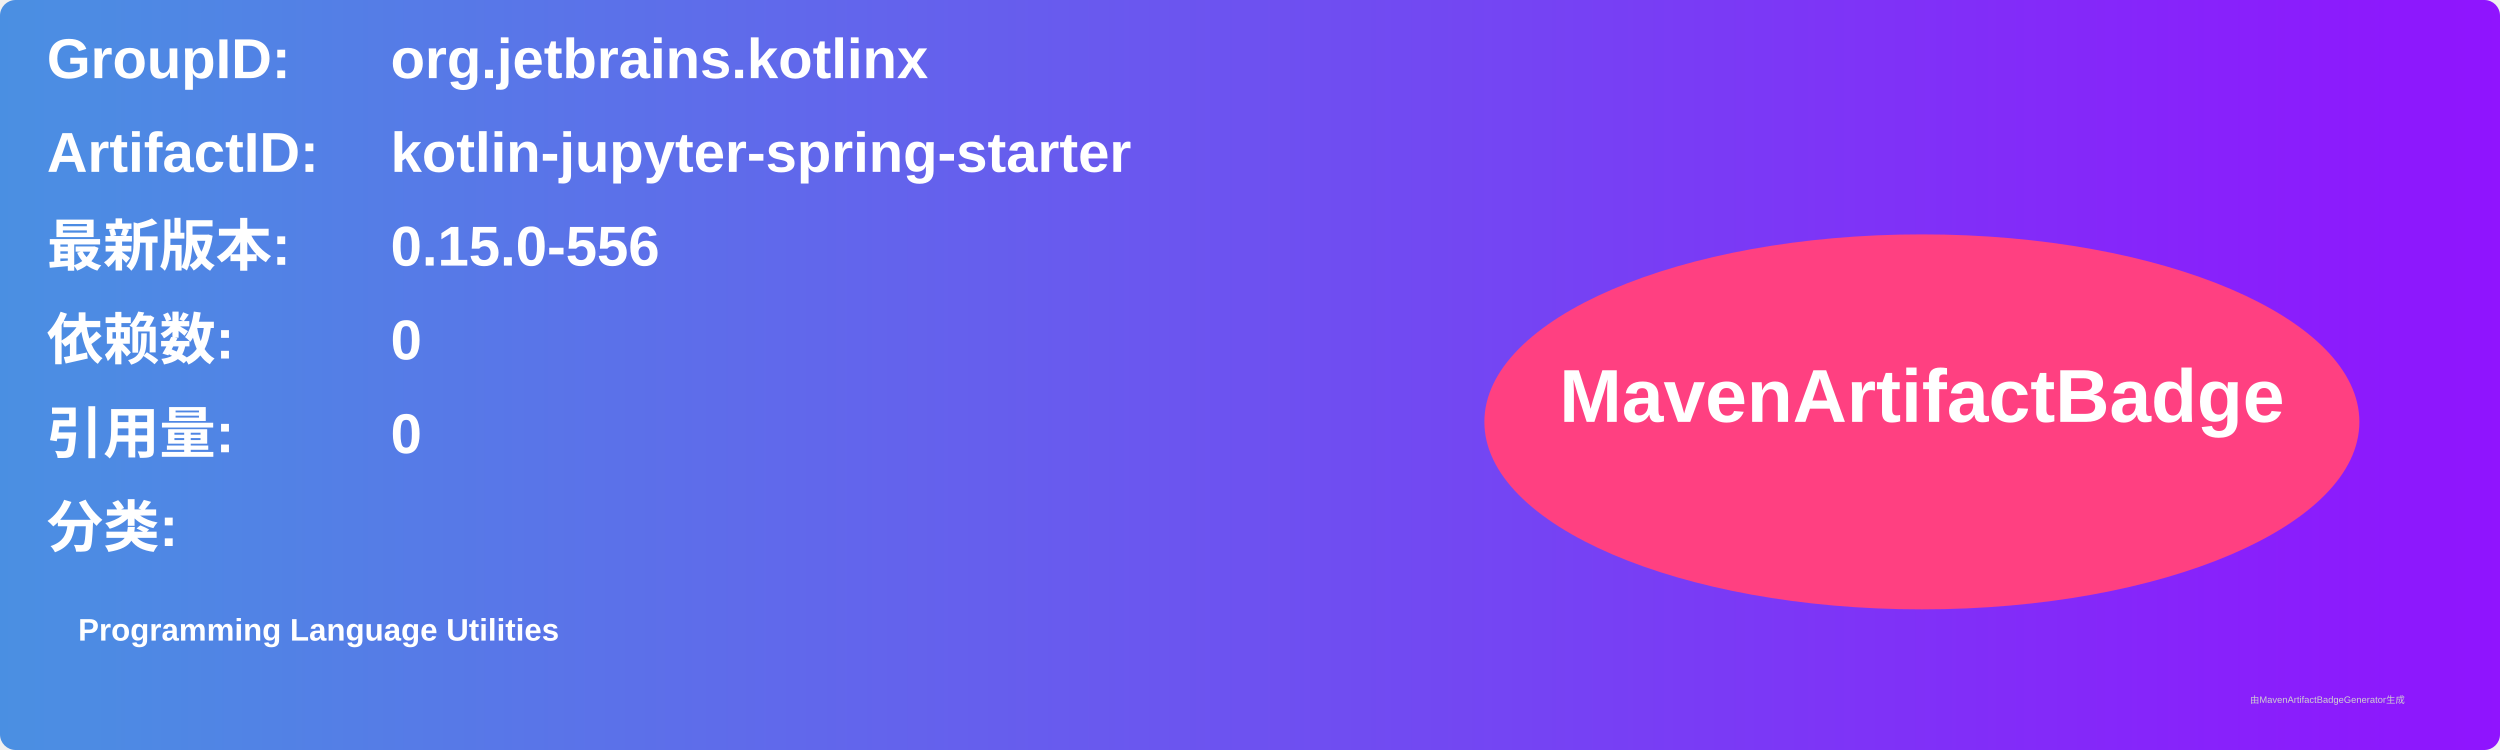
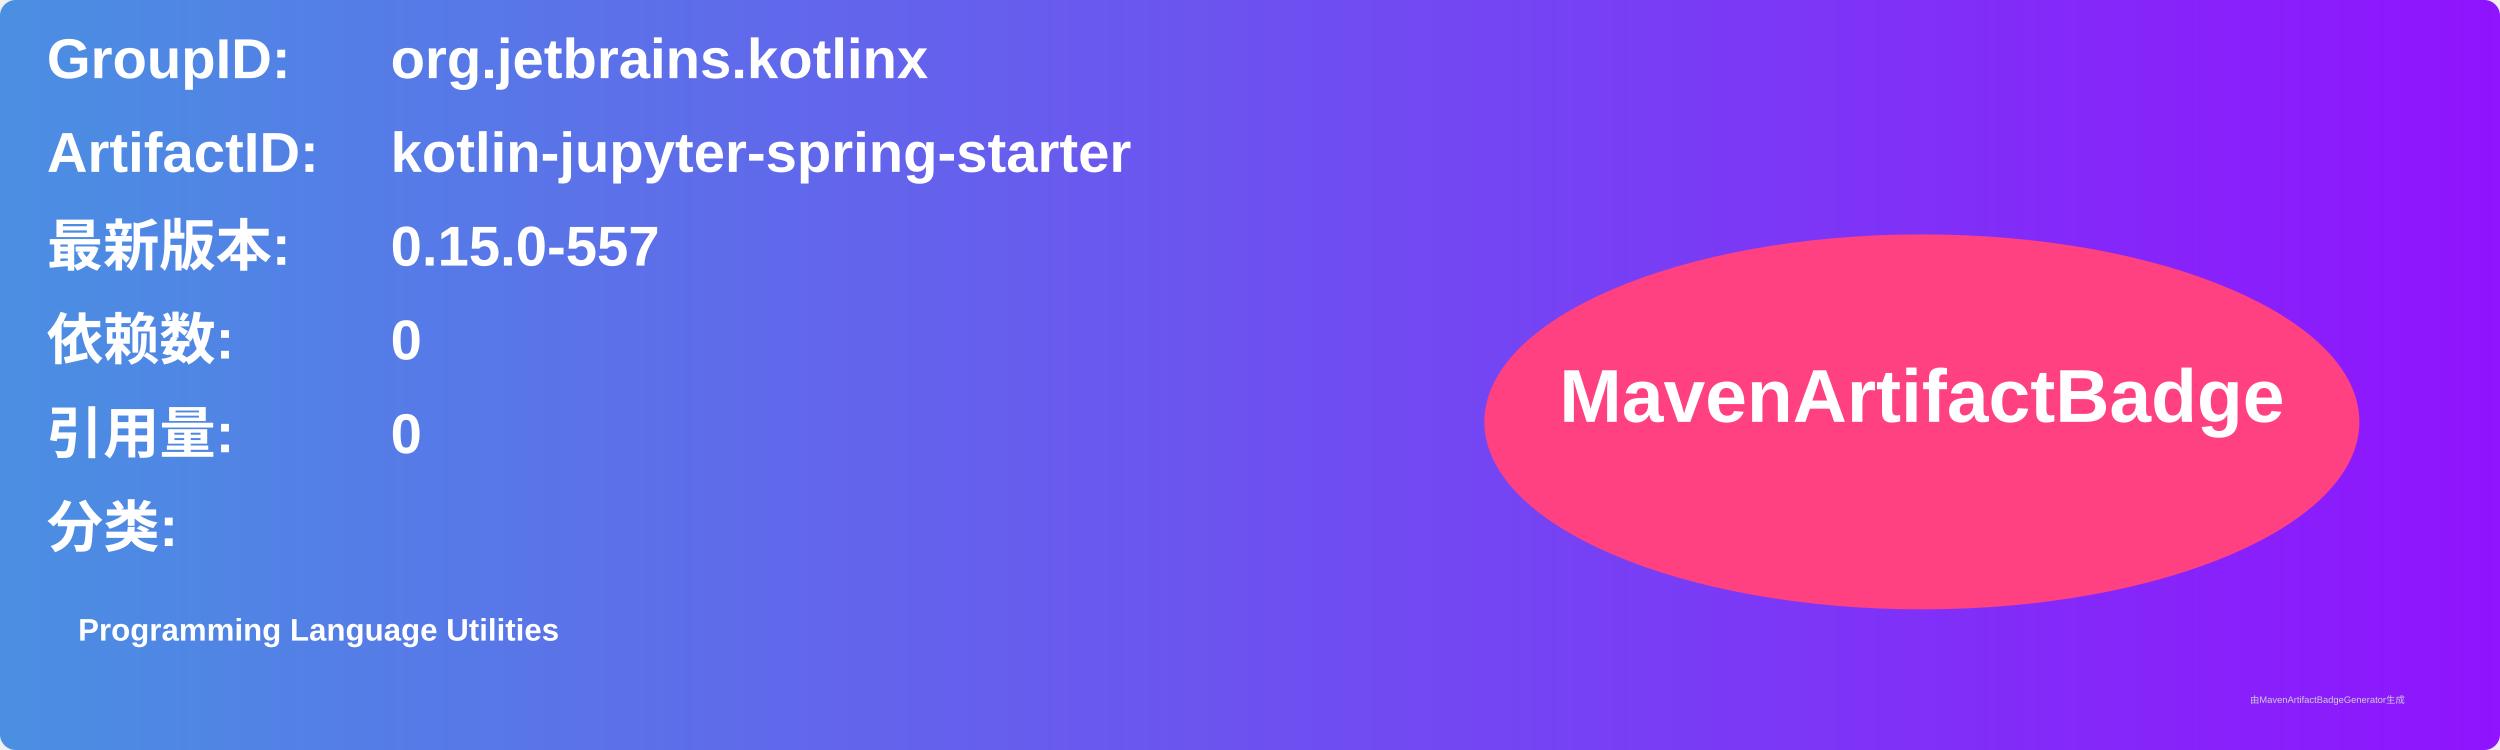
<svg xmlns="http://www.w3.org/2000/svg" width="800" height="240" viewBox="0 0 800 240">
  <linearGradient id="grad" x1="0%" y1="0%" x2="100%" y2="0%">
    <stop offset="0%" stop-color="#4a90e2" />
    <stop offset="100%" stop-color="#9013fe" />
  </linearGradient>
  <rect width="100%" height="100%" rx="5" ry="5" fill="url(#grad)" />
  <g transform="translate(15, 15)">
    <text x="0" y="10" font-family="Arial" font-size="18" fill="white" font-weight="bold" width="260">GroupID:</text>
    <text x="110" y="10" font-family="Arial" font-size="18" fill="white" font-weight="bold" width="460">org.jetbrains.kotlinx</text>
    <text x="0" y="40" font-family="Arial" font-size="18" fill="white" font-weight="bold" width="260">ArtifactID:</text>
    <text x="110" y="40" font-family="Arial" font-size="18" fill="white" font-weight="bold" width="460">kotlin-jupyter-spring-starter</text>
    <text x="0" y="70" font-family="Arial" font-size="18" fill="white" font-weight="bold">最新版本:</text>
    <text x="110" y="70" font-family="Arial" font-size="18" fill="white" font-weight="bold">
-       <tspan font-weight="bold">0.15.0-556</tspan>
+       <tspan font-weight="bold">0.15.0-557</tspan>
    </text>
    <text x="0" y="100" font-family="Arial" font-size="18" fill="white" font-weight="bold">依赖数: </text>
    <text x="110" y="100" font-family="Arial" font-size="18" fill="white">
      <tspan font-weight="bold">0</tspan>
    </text>
    <text x="0" y="130" font-family="Arial" font-size="18" fill="white" font-weight="bold">引用量: </text>
    <text x="110" y="130" font-family="Arial" font-size="18" fill="white">
      <tspan font-weight="bold">0</tspan>
    </text>
    <text x="0" y="160" font-family="Arial" font-size="18" fill="white" font-weight="bold">分类:</text>
    <text x="10" y="190" font-family="Arial" font-size="10" fill="white">
      <tspan font-weight="bold">Programming Language Utilities</tspan>
    </text>
    <ellipse cx="600" cy="120" rx="140" ry="60" fill="#ff4081" />
    <text x="600" y="120" text-anchor="middle" font-family="Arial" font-size="24" fill="white" font-weight="bold">MavenArtifactBadge</text>
  </g>
  <text x="720" y="225" font-family="Arial" font-size="3" fill="#d0d0d0">由MavenArtifactBadgeGenerator生成</text>
</svg>
